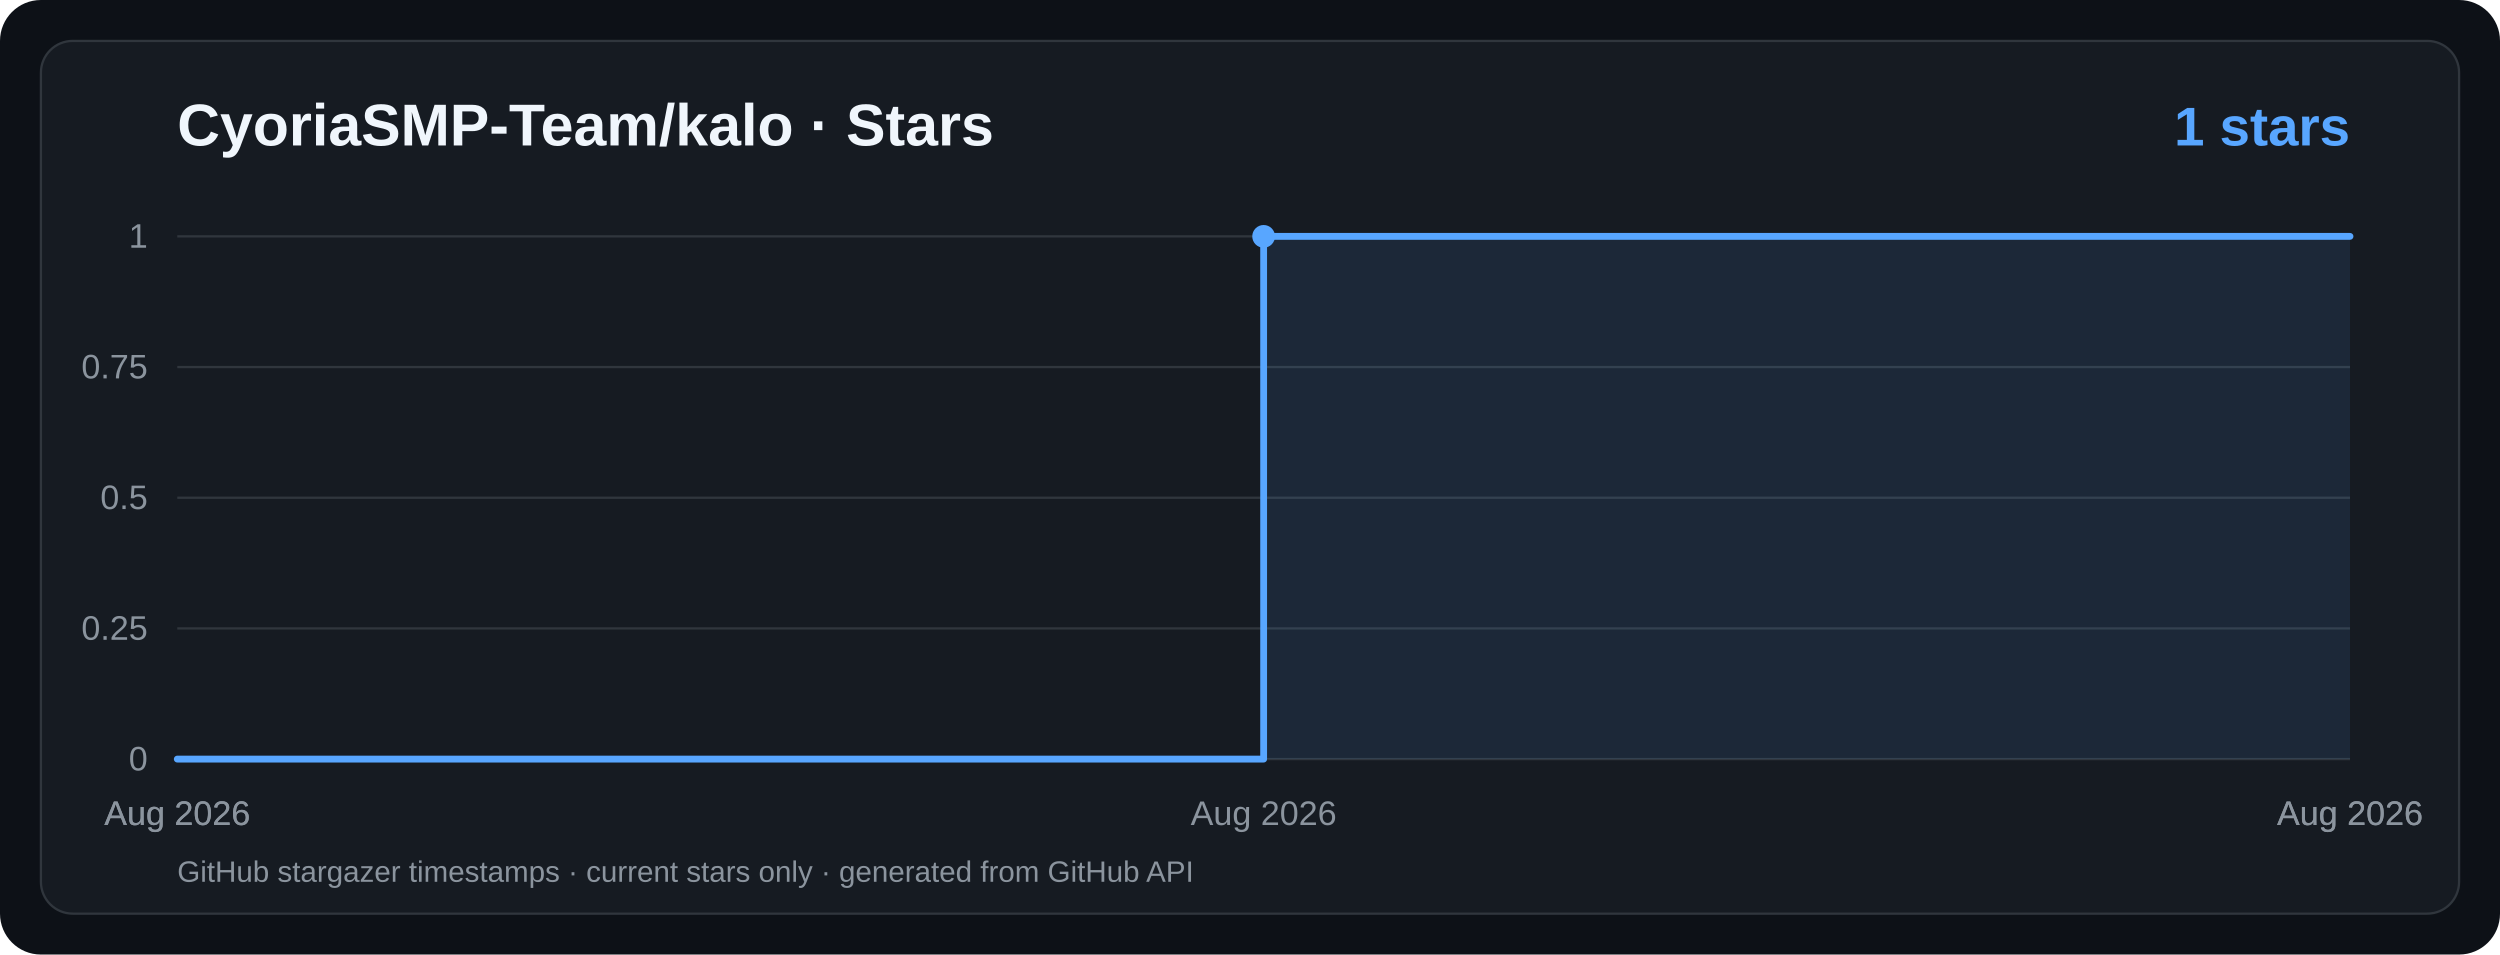
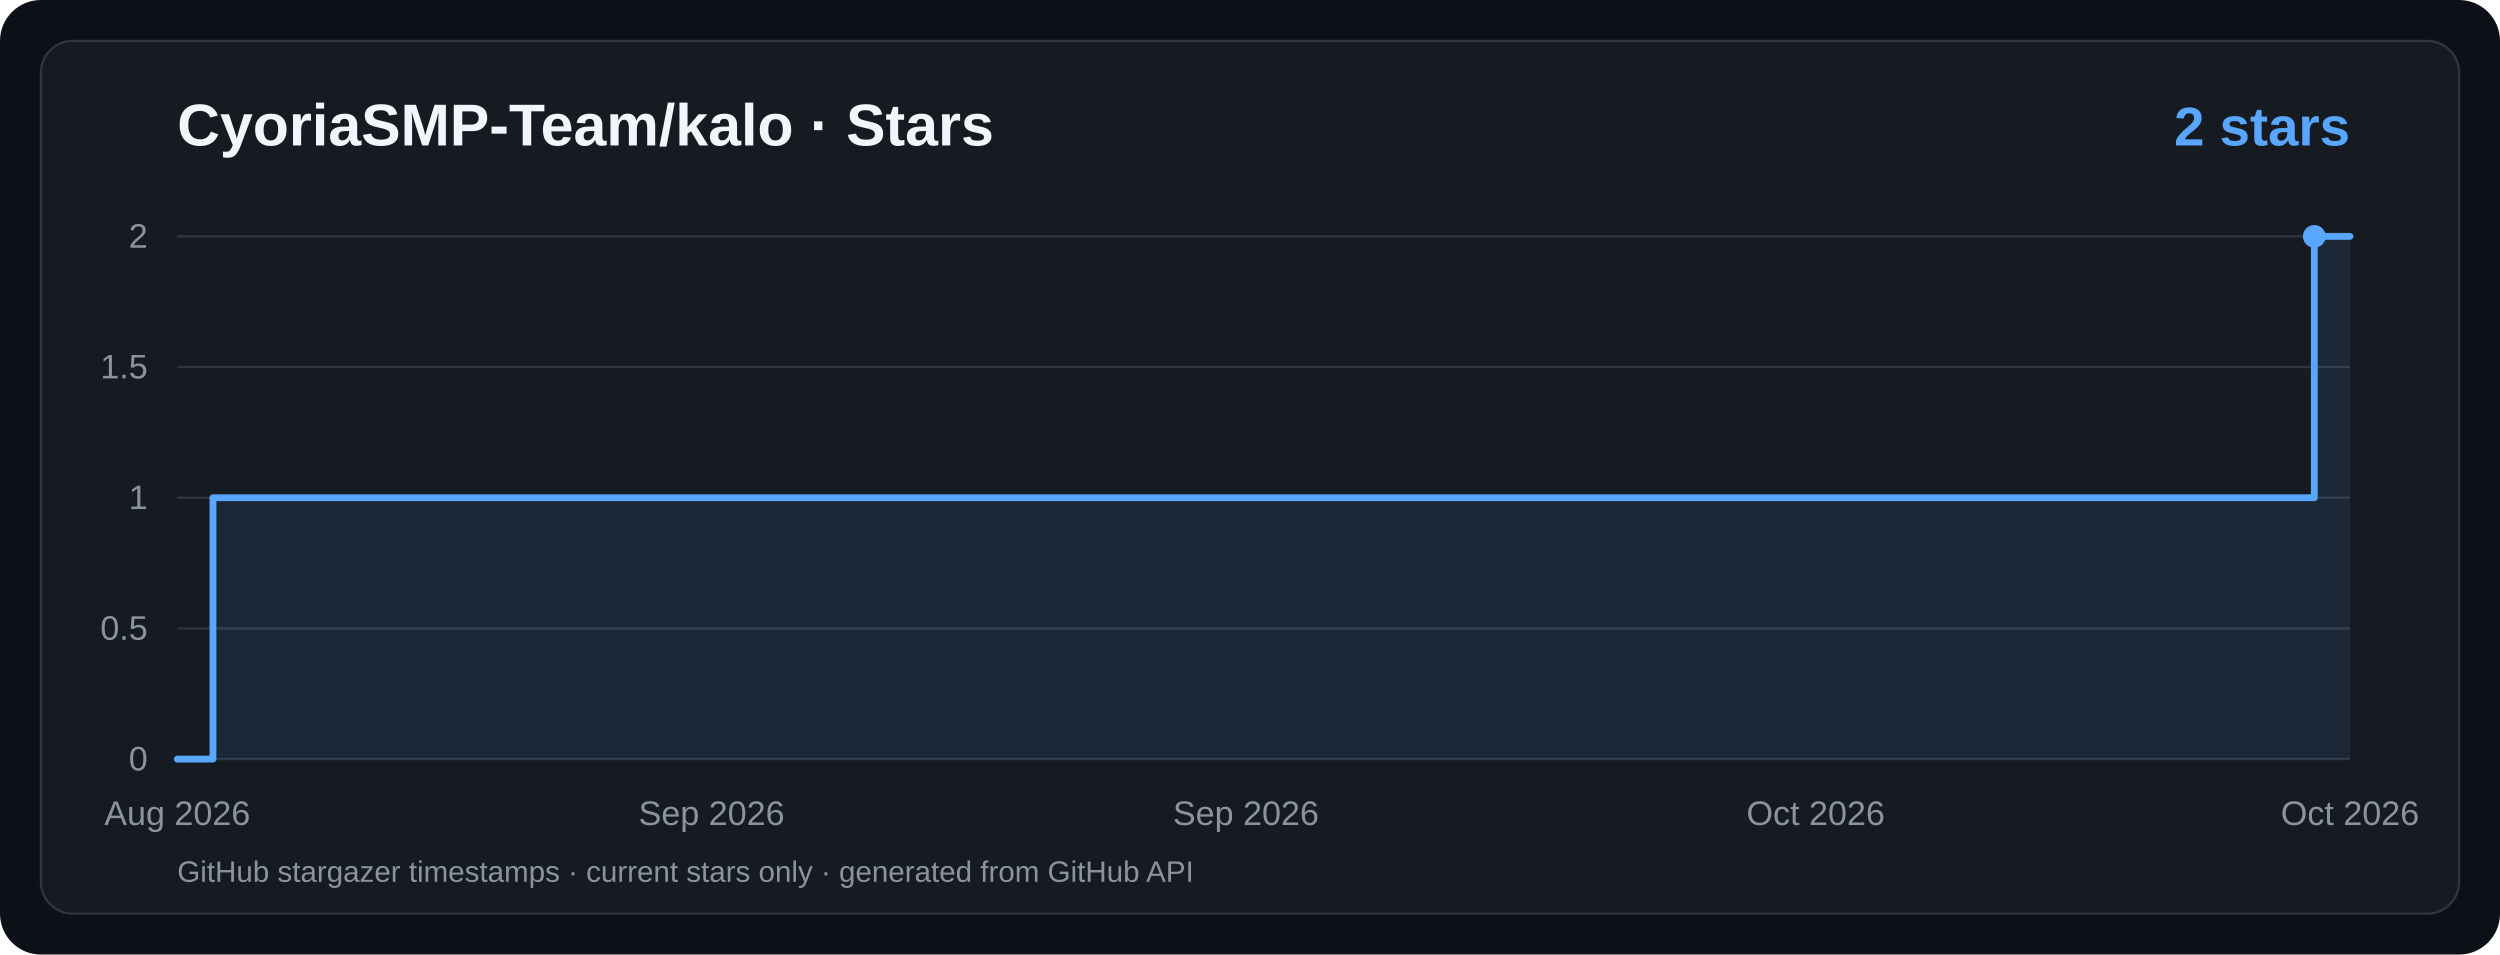
<svg xmlns="http://www.w3.org/2000/svg" viewBox="0 0 1100 420" width="1100" height="420" role="img" aria-label="CyoriaSMP-Team/kalo · Star History">
  <rect width="1100" height="420" rx="18" fill="#0d1117" />
  <rect x="18" y="18" width="1064" height="384" rx="14" fill="#161b22" stroke="#30363d" />
  <g font-family="ui-sans-serif,system-ui,-apple-system,Segoe UI,Arial,sans-serif">
    <text x="78" y="64" fill="#f0f6fc" font-size="26" font-weight="700">CyoriaSMP-Team/kalo · Stars</text>
-     <text x="1034" y="64" text-anchor="end" fill="#58a6ff" font-size="24" font-weight="700">1 stars</text>
+     <text x="1034" y="64" text-anchor="end" fill="#58a6ff" font-size="24" font-weight="700">2 stars</text>
    <line x1="78" y1="334.0" x2="1034" y2="334.0" stroke="#30363d" stroke-width="1" />
    <text x="65" y="339.0" text-anchor="end" fill="#8b949e" font-size="15">0</text>
    <line x1="78" y1="276.5" x2="1034" y2="276.5" stroke="#30363d" stroke-width="1" />
-     <text x="65" y="281.5" text-anchor="end" fill="#8b949e" font-size="15">0.25</text>
+     <text x="65" y="281.5" text-anchor="end" fill="#8b949e" font-size="15">0.5</text>
    <line x1="78" y1="219.0" x2="1034" y2="219.0" stroke="#30363d" stroke-width="1" />
-     <text x="65" y="224.0" text-anchor="end" fill="#8b949e" font-size="15">0.5</text>
+     <text x="65" y="224.0" text-anchor="end" fill="#8b949e" font-size="15">1</text>
    <line x1="78" y1="161.5" x2="1034" y2="161.5" stroke="#30363d" stroke-width="1" />
-     <text x="65" y="166.5" text-anchor="end" fill="#8b949e" font-size="15">0.75</text>
+     <text x="65" y="166.5" text-anchor="end" fill="#8b949e" font-size="15">1.5</text>
    <line x1="78" y1="104.0" x2="1034" y2="104.0" stroke="#30363d" stroke-width="1" />
-     <text x="65" y="109.0" text-anchor="end" fill="#8b949e" font-size="15">1</text>
+     <text x="65" y="109.0" text-anchor="end" fill="#8b949e" font-size="15">2</text>
    <text x="78.0" y="363" text-anchor="middle" fill="#8b949e" font-size="15">Aug 2026</text>
-     <text x="78.0" y="363" text-anchor="middle" fill="#8b949e" font-size="15">Aug 2026</text>
-     <text x="556.0" y="363" text-anchor="middle" fill="#8b949e" font-size="15">Aug 2026</text>
-     <text x="1034.0" y="363" text-anchor="middle" fill="#8b949e" font-size="15">Aug 2026</text>
-     <text x="1034.0" y="363" text-anchor="middle" fill="#8b949e" font-size="15">Aug 2026</text>
-     <path d="M 78.0,334.0 L 556.0,334.0 L 556.0,104.0 L 1034.0,104.0 L 1034,334 L 78,334 Z" fill="#58a6ff" fill-opacity="0.10" />
-     <path d="M 78.0,334.0 L 556.0,334.0 L 556.0,104.0 L 1034.0,104.0" fill="none" stroke="#58a6ff" stroke-width="3" stroke-linecap="round" stroke-linejoin="round" />
-     <circle cx="556.0" cy="104.0" r="5" fill="#58a6ff" />
+     <text x="313.1" y="363" text-anchor="middle" fill="#8b949e" font-size="15">Sep 2026</text>
+     <text x="548.2" y="363" text-anchor="middle" fill="#8b949e" font-size="15">Sep 2026</text>
+     <text x="798.9" y="363" text-anchor="middle" fill="#8b949e" font-size="15">Oct 2026</text>
+     <text x="1034.0" y="363" text-anchor="middle" fill="#8b949e" font-size="15">Oct 2026</text>
+     <path d="M 78.0,334.0 L 93.7,334.0 L 93.7,219.0 L 1018.3,219.0 L 1018.3,104.0 L 1034.0,104.0 L 1034,334 L 78,334 Z" fill="#58a6ff" fill-opacity="0.10" />
+     <path d="M 78.0,334.0 L 93.7,334.0 L 93.7,219.0 L 1018.3,219.0 L 1018.3,104.0 L 1034.0,104.0" fill="none" stroke="#58a6ff" stroke-width="3" stroke-linecap="round" stroke-linejoin="round" />
+     <circle cx="1018.3" cy="104.0" r="5" fill="#58a6ff" />
    <text x="78" y="388" fill="#8b949e" font-size="13">GitHub stargazer timestamps · current stars only · generated from GitHub API</text>
  </g>
</svg>
